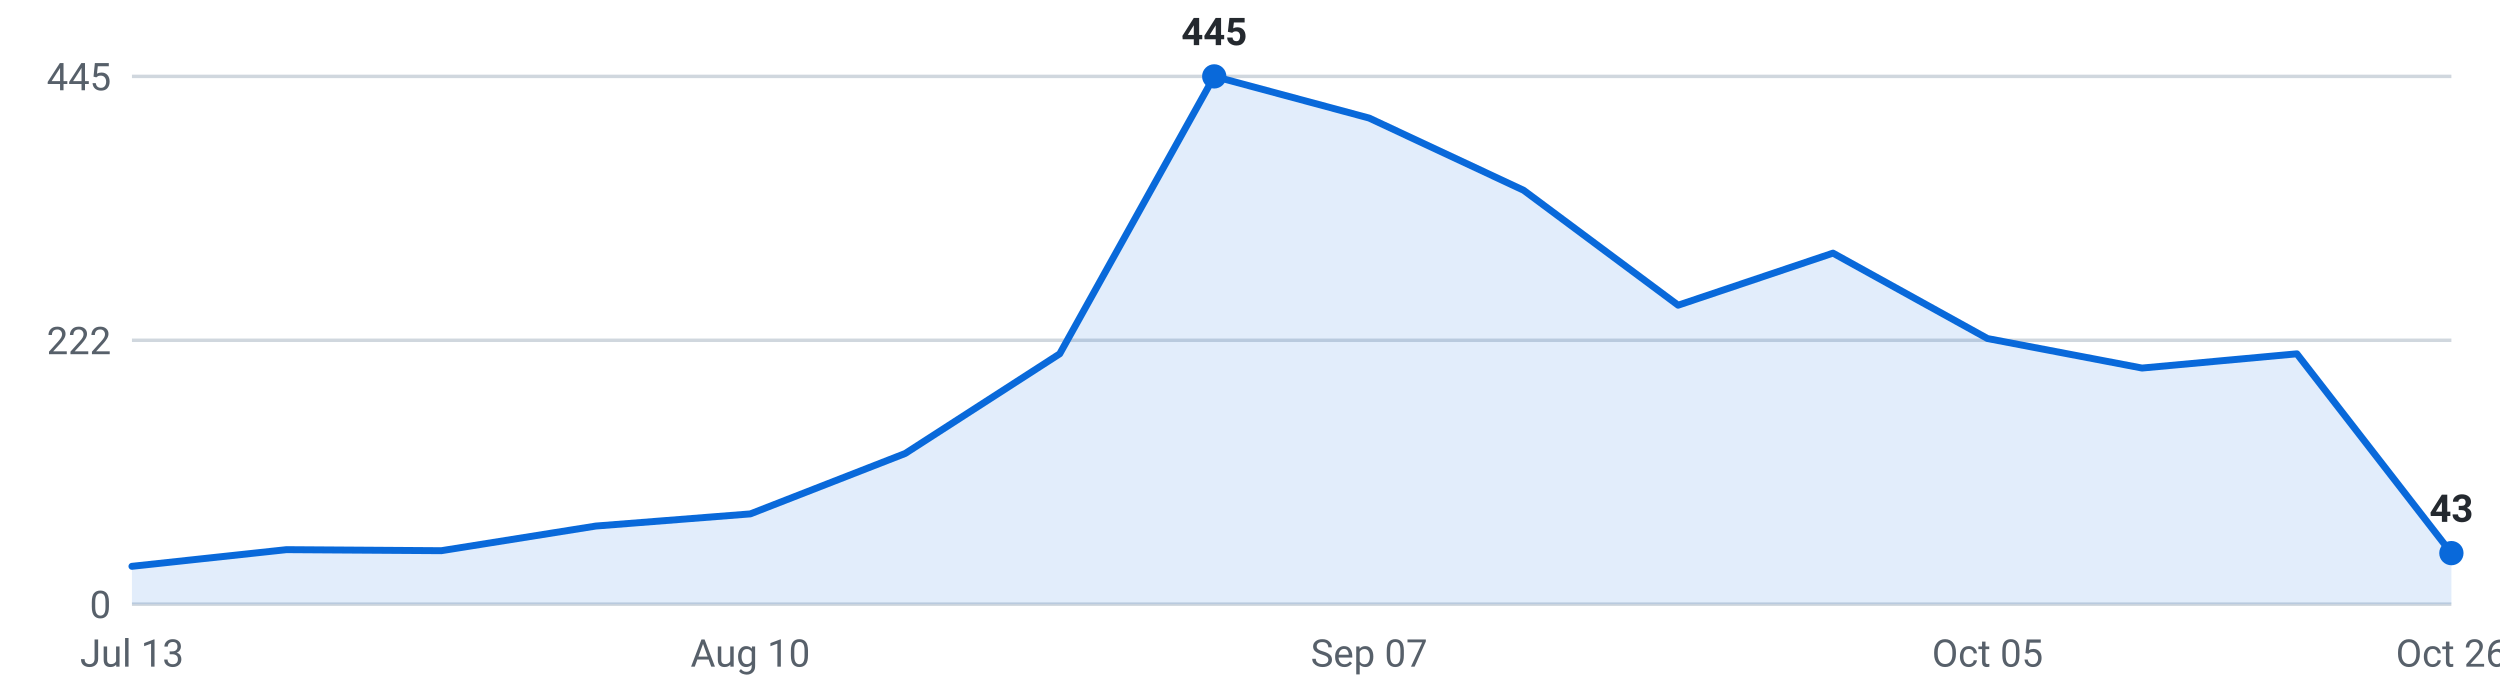
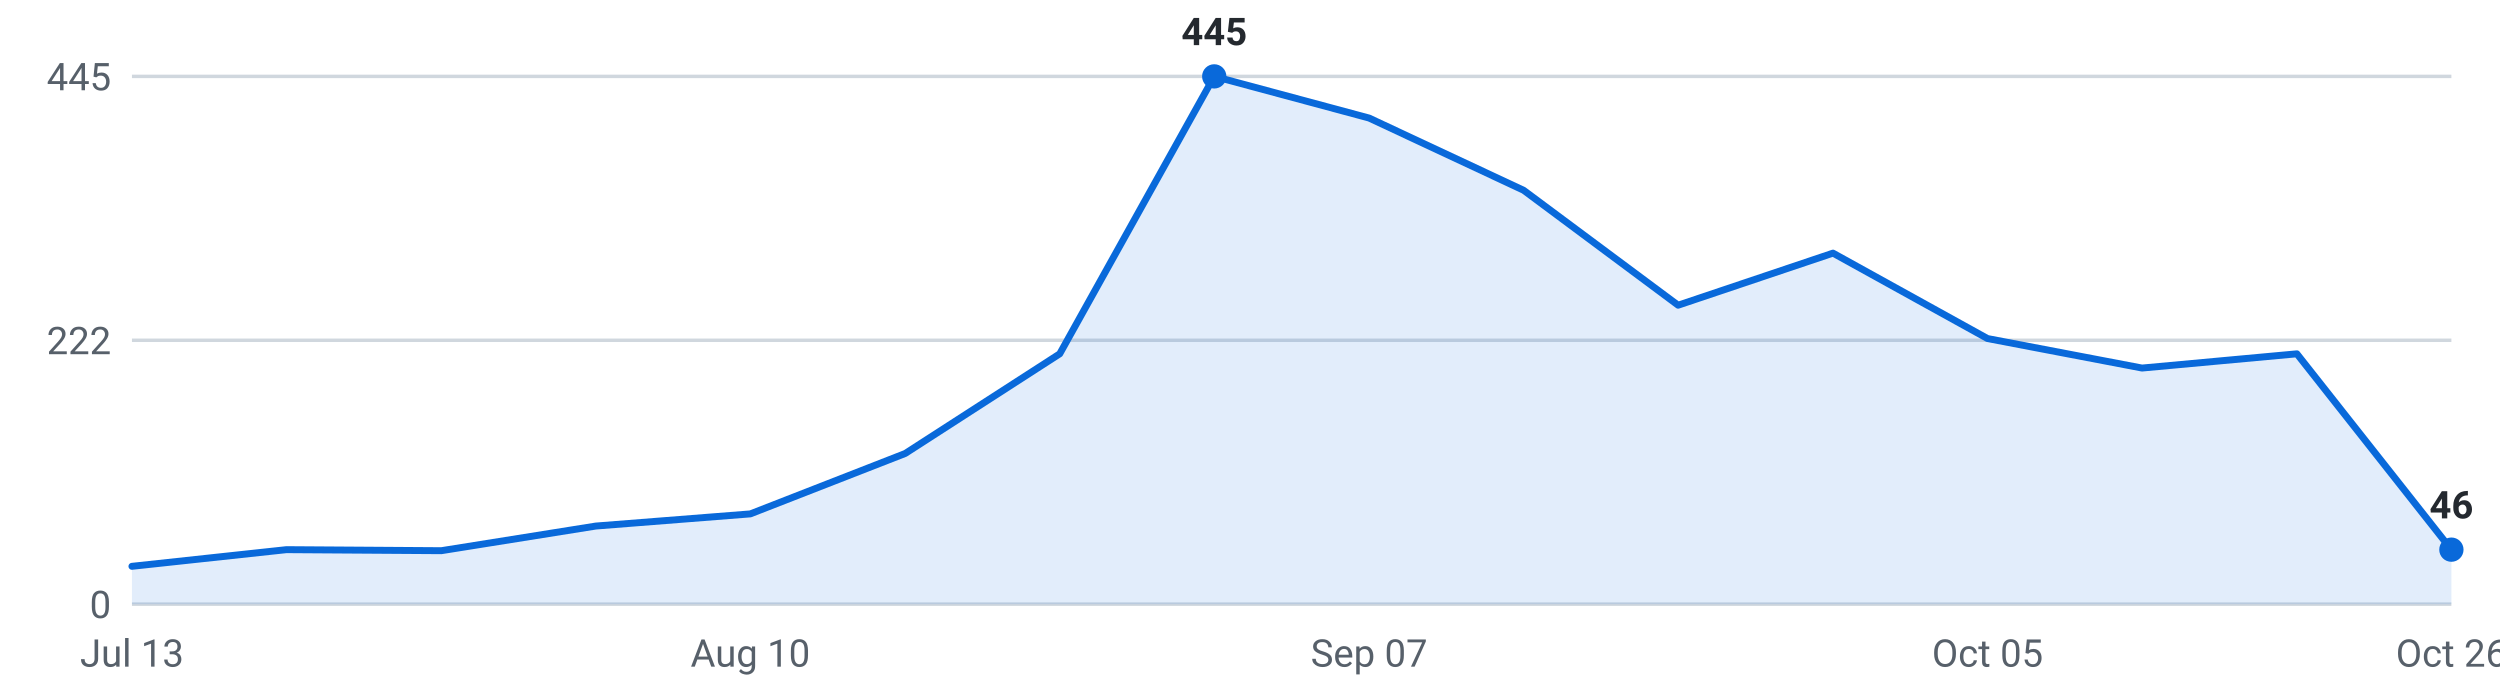
<svg xmlns="http://www.w3.org/2000/svg" viewBox="0 0 720 200" width="720" height="200" role="img" aria-label="Internships posted per week, last 16 weeks">
  <g font-family="-apple-system,Segoe UI,Roboto,sans-serif" font-size="11">
    <line x1="38" y1="174.0" x2="706" y2="174.0" stroke="#d0d7de" stroke-width="1" />
    <text x="32" y="178.0" text-anchor="end" fill="#57606a">0</text>
    <line x1="38" y1="98.0" x2="706" y2="98.0" stroke="#d0d7de" stroke-width="1" />
    <text x="32" y="102.0" text-anchor="end" fill="#57606a">222</text>
    <line x1="38" y1="22.0" x2="706" y2="22.0" stroke="#d0d7de" stroke-width="1" />
    <text x="32" y="26.0" text-anchor="end" fill="#57606a">445</text>
-     <path d="M38.0,174 L38.0,163.1 L82.5,158.3 L127.1,158.6 L171.6,151.5 L216.1,148.0 L260.7,130.6 L305.2,101.9 L349.7,22.0 L394.3,34.0 L438.8,54.8 L483.3,87.9 L527.9,72.9 L572.4,97.5 L616.9,106.0 L661.5,101.9 L706.0,159.3 L706.0,174 Z" fill="#0969da" fill-opacity="0.12" />
-     <polyline points="38.0,163.1 82.5,158.3 127.1,158.6 171.6,151.5 216.1,148.0 260.7,130.6 305.2,101.9 349.7,22.0 394.3,34.0 438.8,54.8 483.3,87.9 527.9,72.9 572.4,97.5 616.9,106.0 661.5,101.9 706.0,159.3" fill="none" stroke="#0969da" stroke-width="2" stroke-linejoin="round" stroke-linecap="round" />
-     <circle cx="706.0" cy="159.3" r="3.5" fill="#0969da" />
-     <text x="706.0" y="150.3" text-anchor="middle" fill="#24292f" font-weight="600">43</text>
+     <path d="M38.0,174 L38.0,163.1 L82.5,158.3 L127.1,158.6 L171.6,151.5 L216.1,148.0 L260.7,130.6 L305.2,101.9 L349.7,22.0 L394.3,34.0 L438.8,54.8 L483.3,87.9 L527.9,72.9 L572.4,97.5 L616.9,106.0 L661.5,101.9 L706.0,158.3 L706.0,174 Z" fill="#0969da" fill-opacity="0.12" />
+     <polyline points="38.0,163.1 82.5,158.3 127.1,158.6 171.6,151.5 216.1,148.0 260.7,130.6 305.2,101.9 349.7,22.0 394.3,34.0 438.8,54.8 483.3,87.9 527.9,72.9 572.4,97.5 616.9,106.0 661.5,101.9 706.0,158.3" fill="none" stroke="#0969da" stroke-width="2" stroke-linejoin="round" stroke-linecap="round" />
+     <circle cx="706.0" cy="158.3" r="3.5" fill="#0969da" />
+     <text x="706.0" y="149.3" text-anchor="middle" fill="#24292f" font-weight="600">46</text>
    <circle cx="349.7" cy="22.0" r="3.5" fill="#0969da" />
    <text x="349.7" y="13.0" text-anchor="middle" fill="#24292f" font-weight="600">445</text>
    <text x="38.0" y="192" text-anchor="middle" fill="#57606a">Jul 13</text>
    <text x="216.1" y="192" text-anchor="middle" fill="#57606a">Aug 10</text>
    <text x="394.3" y="192" text-anchor="middle" fill="#57606a">Sep 07</text>
    <text x="572.4" y="192" text-anchor="middle" fill="#57606a">Oct 05</text>
    <text x="706.0" y="192" text-anchor="middle" fill="#57606a">Oct 26</text>
  </g>
</svg>
